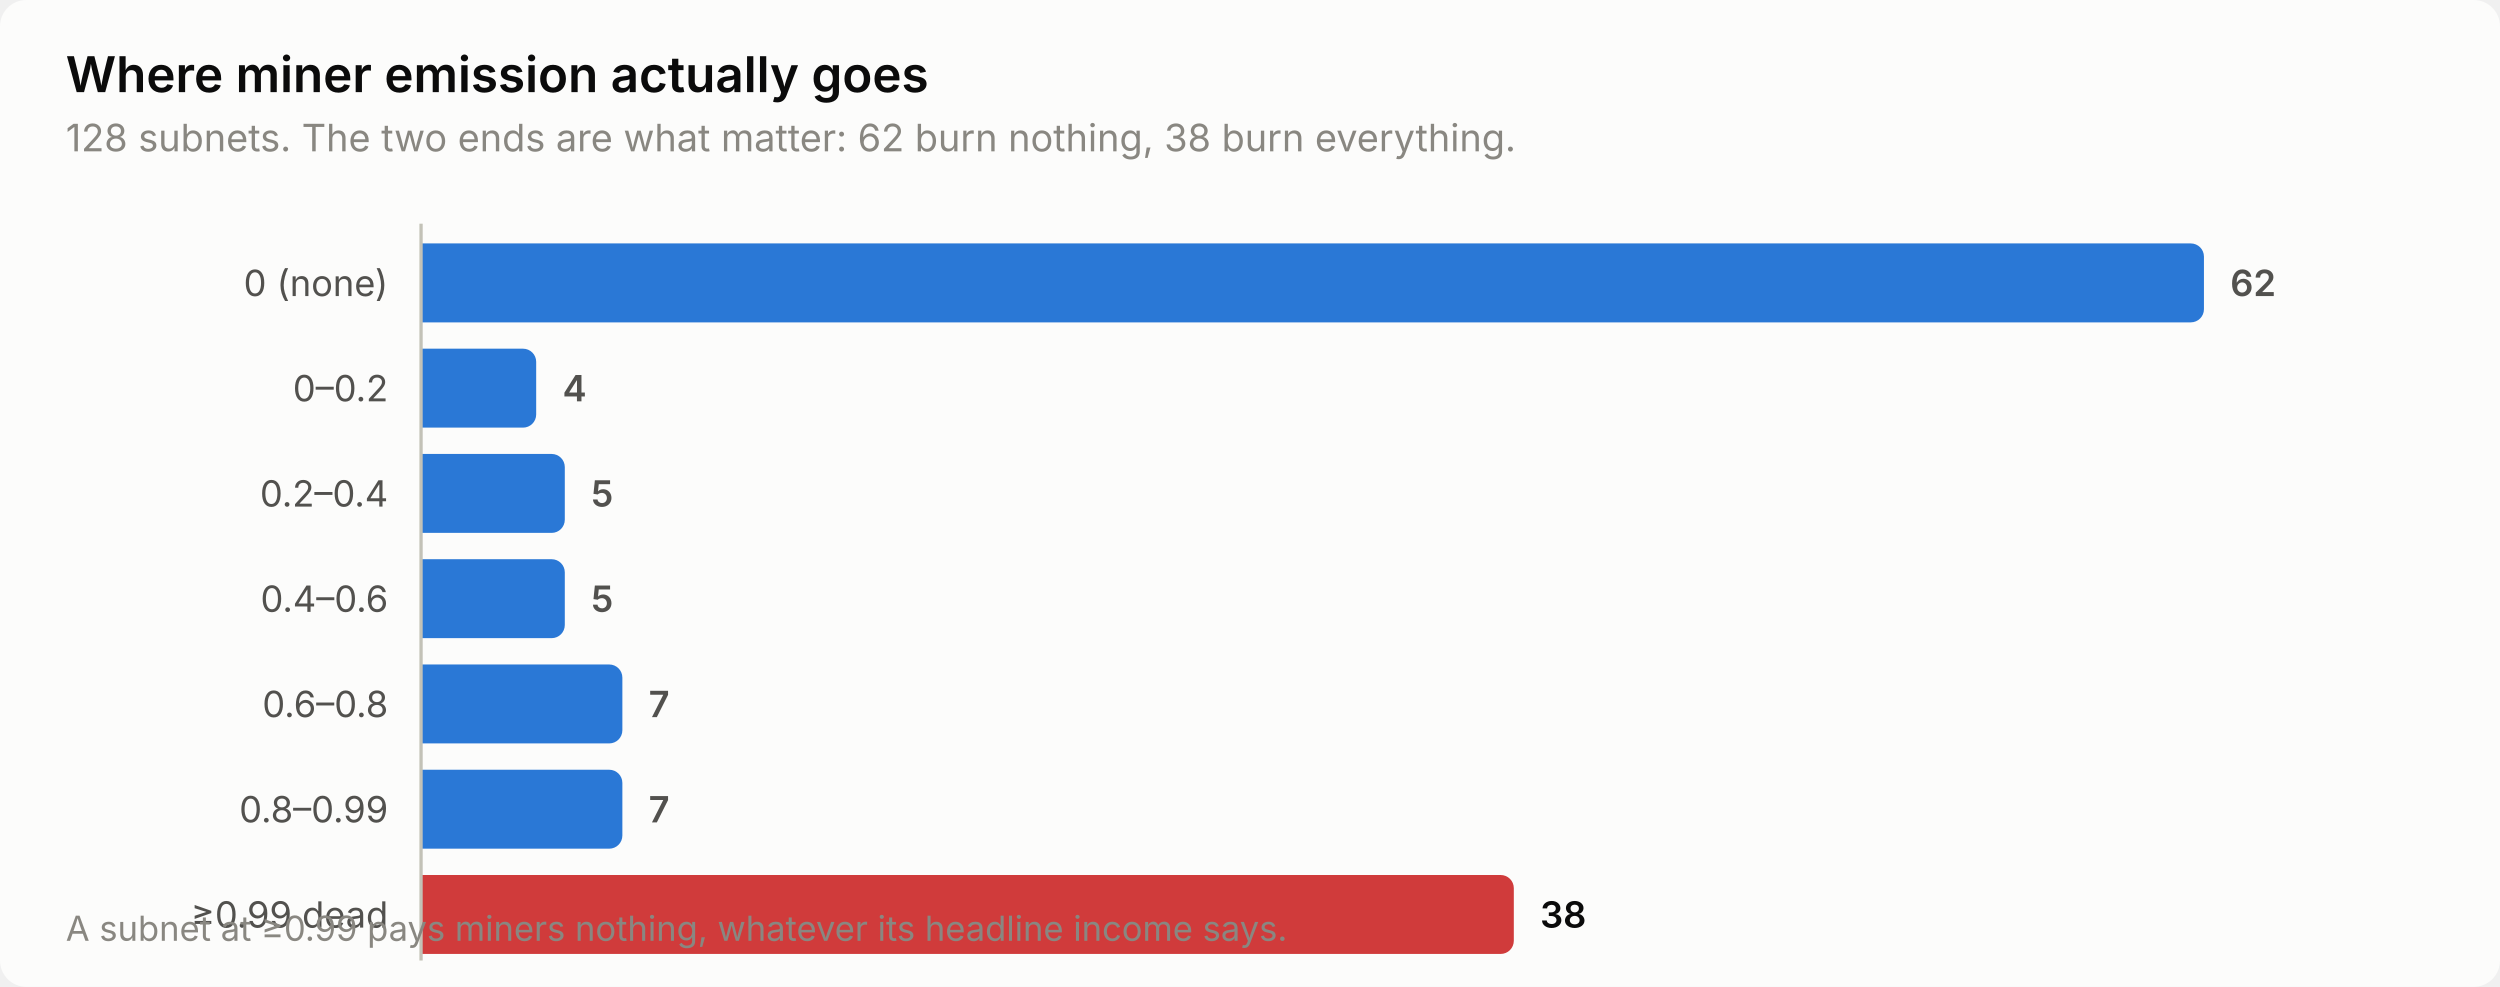
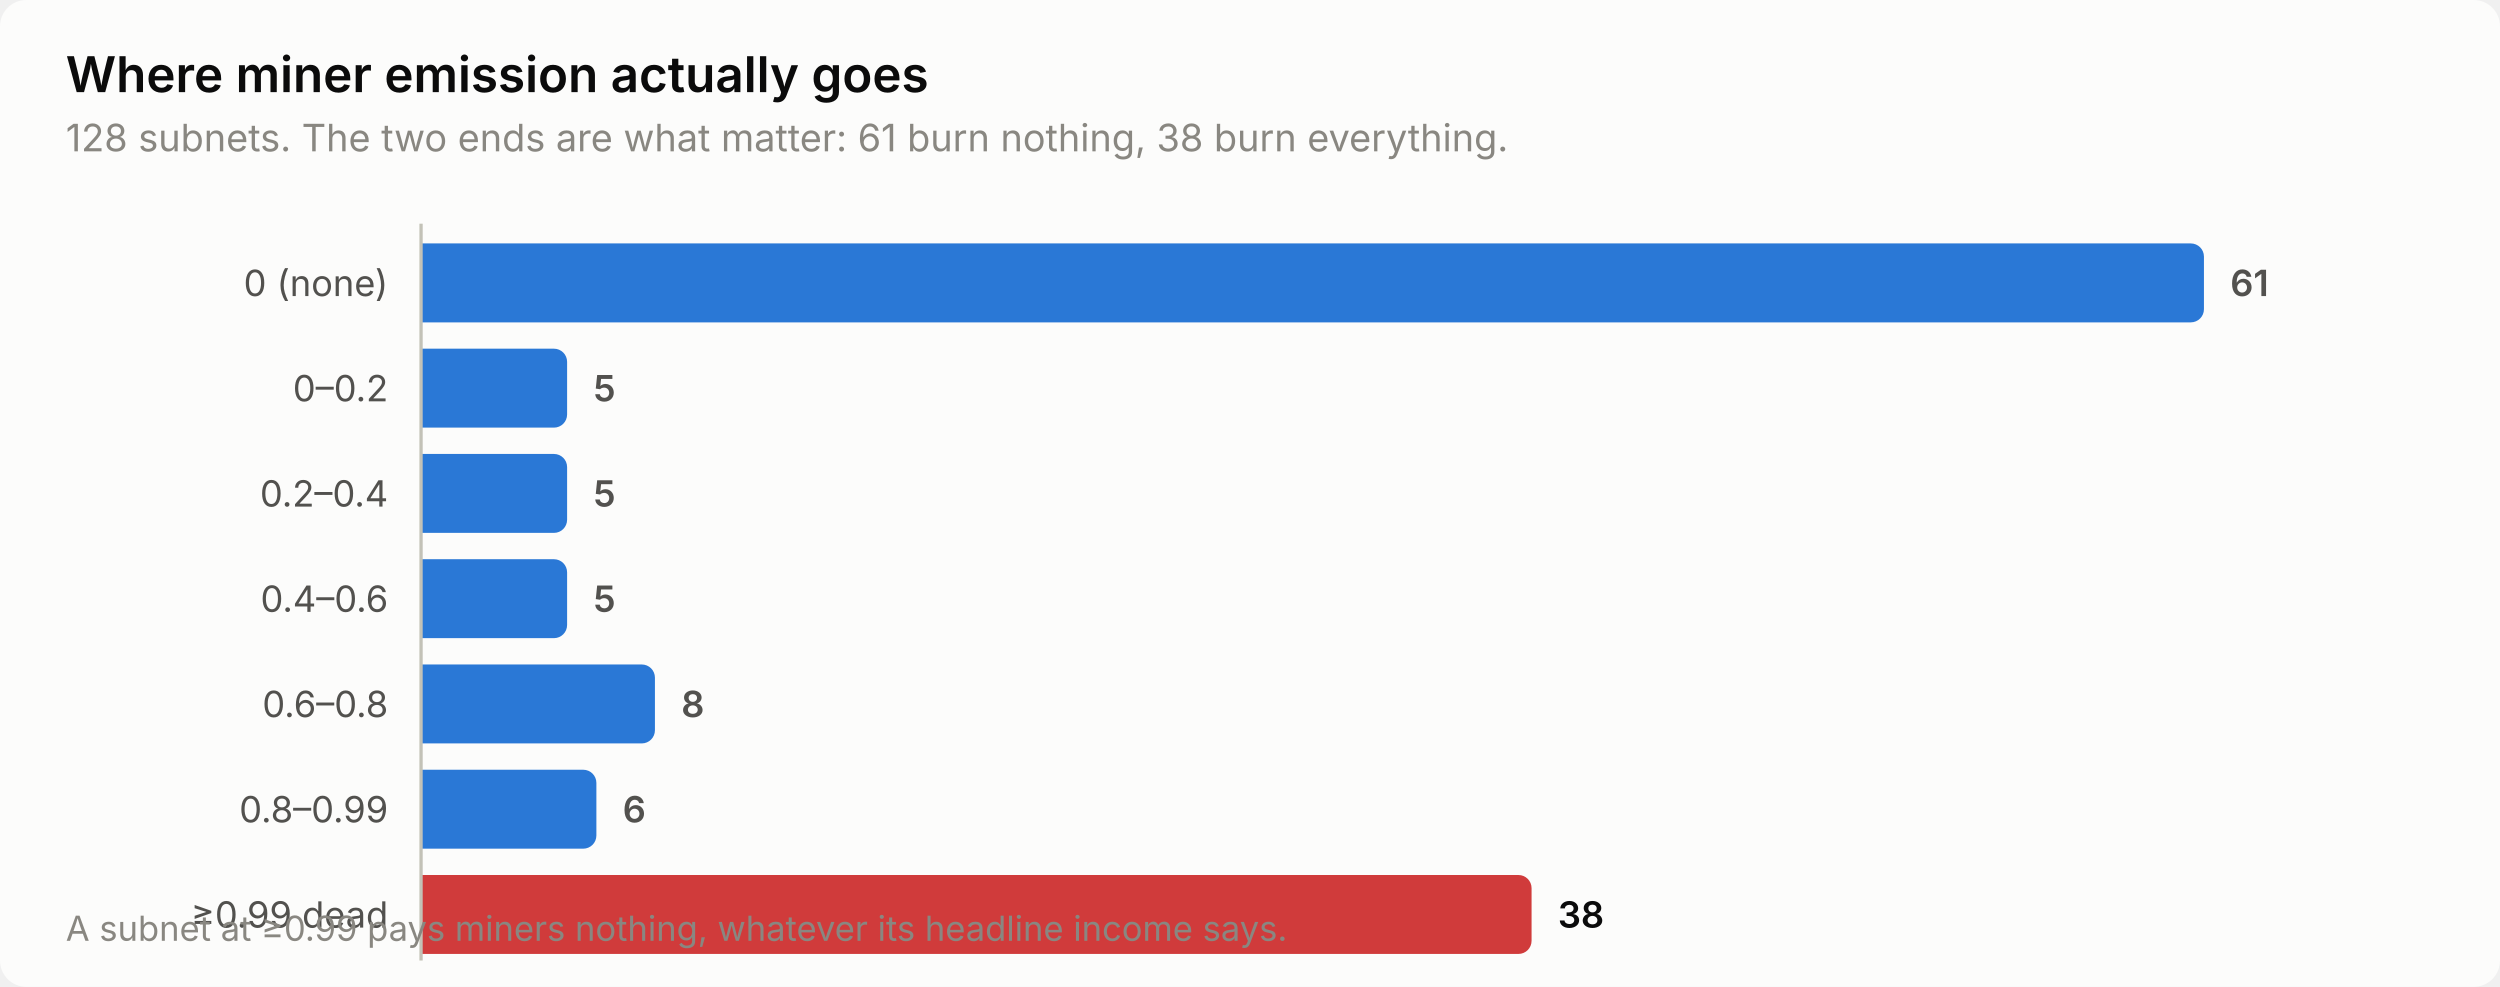
<svg xmlns="http://www.w3.org/2000/svg" width="760" height="300" viewBox="0 0 760 300" role="img" aria-label="Where miner emission actually goes">
  <style>
    text { font-family: system-ui, -apple-system, 'Segoe UI', sans-serif; }
    .t-title { font-size: 15px; font-weight: 600; }
    .t-sub { font-size: 11.5px; }
    .t-lab { font-size: 11px; }
    .t-val { font-size: 11px; font-weight: 600; font-variant-numeric: tabular-nums; }
    .t-tick { font-size: 10.5px; font-variant-numeric: tabular-nums; }

    .surface { fill: #fcfcfb; }
    .ink { fill: #0b0b0b; }
    .ink2 { fill: #52514e; }
    .muted { fill: #898781; }
    .grid { stroke: #e1e0d9; }
    .axis { stroke: #c3c2b7; }
    .accent { fill: #2a78d6; }
    .critical { fill: #d03b3b; }
    .deemph { fill: #d8d7d0; }

    @media (prefers-color-scheme: dark) {
      .surface { fill: #1a1a19; }
      .ink { fill: #ffffff; }
      .ink2 { fill: #c3c2b7; }
      .muted { fill: #898781; }
      .grid { stroke: #2c2c2a; }
      .axis { stroke: #383835; }
      .accent { fill: #3987e5; }
      .deemph { fill: #3a3a37; }
    }
</style>
  <rect class="surface" width="760" height="300" rx="8" />
  <text class="ink t-title" x="20" y="28">Where miner emission actually goes</text>
-   <text class="muted t-sub" x="20" y="46">128 subnets. The two ends are what matter: 62 burn nothing, 38 burn everything.</text>
+   <text class="muted t-sub" x="20" y="46">128 subnets. The two ends are what matter: 61 burn nothing, 38 burn everything.</text>
  <text class="ink2 t-lab" x="118" y="90" text-anchor="end">0 (none)</text>
  <path class="accent" d="M128.0,74.0 H666.0 a4.0,4.0 0 0 1 4.0,4.0 V94.0 a4.0,4.0 0 0 1 -4.0,4.0 H128.0 Z" />
-   <text class="ink2 t-val" x="678.0" y="90">62</text>
+   <text class="ink2 t-val" x="678.0" y="90">61</text>
  <text class="ink2 t-lab" x="118" y="122" text-anchor="end">0–0.2</text>
-   <path class="accent" d="M128.0,106.0 H159.0 a4.0,4.0 0 0 1 4.0,4.0 V126.0 a4.0,4.0 0 0 1 -4.0,4.0 H128.0 Z" />
-   <text class="ink2 t-val" x="171.0" y="122">4</text>
+   <path class="accent" d="M128.0,106.0 H168.4 a4.0,4.0 0 0 1 4.0,4.0 V126.0 a4.0,4.0 0 0 1 -4.0,4.0 H128.0 Z" />
+   <text class="ink2 t-val" x="180.4" y="122">5</text>
  <text class="ink2 t-lab" x="118" y="154" text-anchor="end">0.2–0.4</text>
-   <path class="accent" d="M128.0,138.0 H167.7 a4.0,4.0 0 0 1 4.0,4.0 V158.0 a4.0,4.0 0 0 1 -4.0,4.0 H128.0 Z" />
-   <text class="ink2 t-val" x="179.7" y="154">5</text>
+   <path class="accent" d="M128.0,138.0 H168.4 a4.0,4.0 0 0 1 4.0,4.0 V158.0 a4.0,4.0 0 0 1 -4.0,4.0 H128.0 Z" />
+   <text class="ink2 t-val" x="180.4" y="154">5</text>
  <text class="ink2 t-lab" x="118" y="186" text-anchor="end">0.4–0.6</text>
-   <path class="accent" d="M128.0,170.0 H167.7 a4.0,4.0 0 0 1 4.0,4.0 V190.0 a4.0,4.0 0 0 1 -4.0,4.0 H128.0 Z" />
-   <text class="ink2 t-val" x="179.7" y="186">5</text>
+   <path class="accent" d="M128.0,170.0 H168.4 a4.0,4.0 0 0 1 4.0,4.0 V190.0 a4.0,4.0 0 0 1 -4.0,4.0 H128.0 Z" />
+   <text class="ink2 t-val" x="180.4" y="186">5</text>
  <text class="ink2 t-lab" x="118" y="218" text-anchor="end">0.6–0.8</text>
-   <path class="accent" d="M128.0,202.0 H185.2 a4.0,4.0 0 0 1 4.0,4.0 V222.0 a4.0,4.0 0 0 1 -4.0,4.0 H128.0 Z" />
-   <text class="ink2 t-val" x="197.2" y="218">7</text>
+   <path class="accent" d="M128.0,202.0 H195.1 a4.0,4.0 0 0 1 4.0,4.0 V222.0 a4.0,4.0 0 0 1 -4.0,4.0 H128.0 Z" />
+   <text class="ink2 t-val" x="207.1" y="218">8</text>
  <text class="ink2 t-lab" x="118" y="250" text-anchor="end">0.8–0.99</text>
-   <path class="accent" d="M128.0,234.0 H185.2 a4.0,4.0 0 0 1 4.0,4.0 V254.0 a4.0,4.0 0 0 1 -4.0,4.0 H128.0 Z" />
-   <text class="ink2 t-val" x="197.2" y="250">7</text>
+   <path class="accent" d="M128.0,234.0 H177.3 a4.0,4.0 0 0 1 4.0,4.0 V254.0 a4.0,4.0 0 0 1 -4.0,4.0 H128.0 Z" />
+   <text class="ink2 t-val" x="189.3" y="250">6</text>
  <text class="ink2 t-lab" x="118" y="282" text-anchor="end">≥0.99 dead</text>
-   <path class="critical" d="M128.0,266.0 H456.2 a4.0,4.0 0 0 1 4.0,4.0 V286.0 a4.0,4.0 0 0 1 -4.0,4.0 H128.0 Z" />
-   <text class="ink t-val" x="468.2" y="282">38</text>
+   <path class="critical" d="M128.0,266.0 H461.6 a4.0,4.0 0 0 1 4.0,4.0 V286.0 a4.0,4.0 0 0 1 -4.0,4.0 H128.0 Z" />
+   <text class="ink t-val" x="473.6" y="282">38</text>
  <line class="axis" x1="128" y1="68" x2="128" y2="292" stroke-width="1" />
  <text class="muted t-tick" x="20" y="286">A subnet at ≥0.99 pays miners nothing, whatever its headline income says.</text>
</svg>
